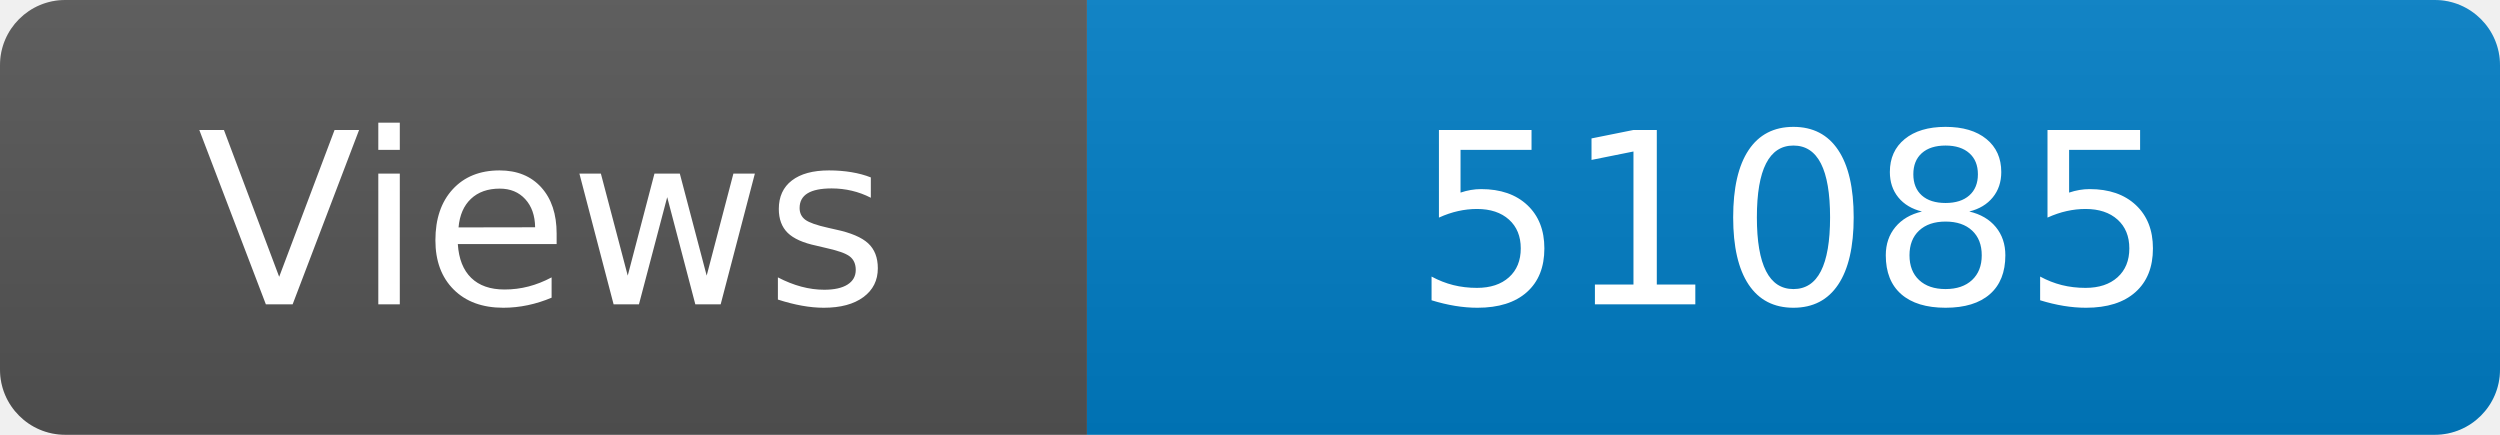
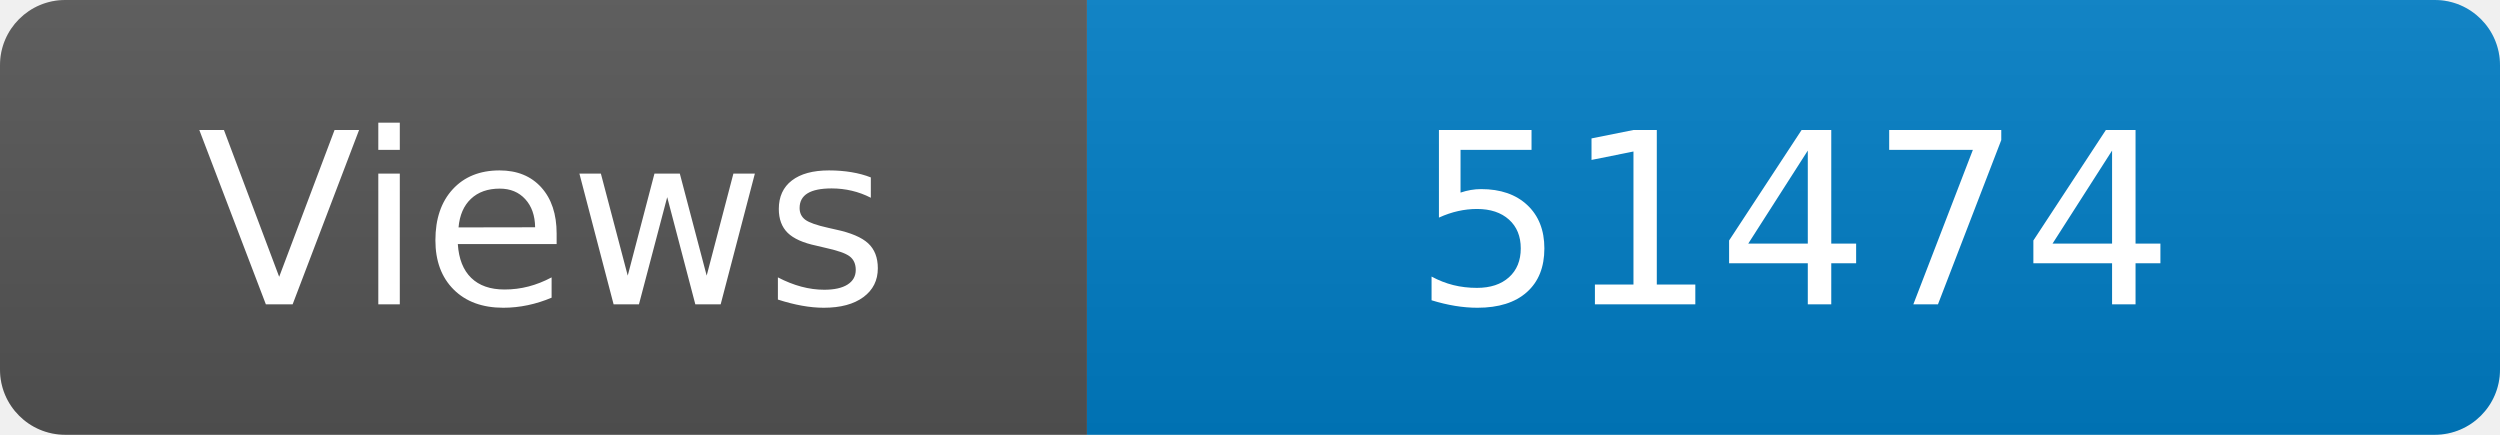
<svg xmlns="http://www.w3.org/2000/svg" width="115" height="20" role="img" aria-label="Maintained?: yes">
  <linearGradient id="s" x2="0" y2="100%">
    <stop offset="0" stop-color="#bbb" stop-opacity=".1" />
    <stop offset="1" stop-opacity=".1" />
  </linearGradient>
  <clipPath id="r">
    <rect width="115" height="20" rx="3" fill="#fff" />
  </clipPath>
  <g clip-path="url(#r)">
    <rect width="50" height="20" fill="#555" />
    <rect x="50" width="160" height="20" fill="#007ec6" />
    <rect width="115" height="20" fill="url(#s)" />
  </g>
  <g fill="#fff" text-anchor="middle" font-family="Verdana,Geneva,DejaVu Sans,sans-serif" font-size="110">
    <text x="250" y="140" transform="scale(.1)" fill="#fff">Views</text>
-     <text x="825" y="140" transform="scale(.1)" fill="#fff">51085</text>
+     <text x="825" y="140" transform="scale(.1)" fill="#fff">51474</text>
  </g>
</svg>
